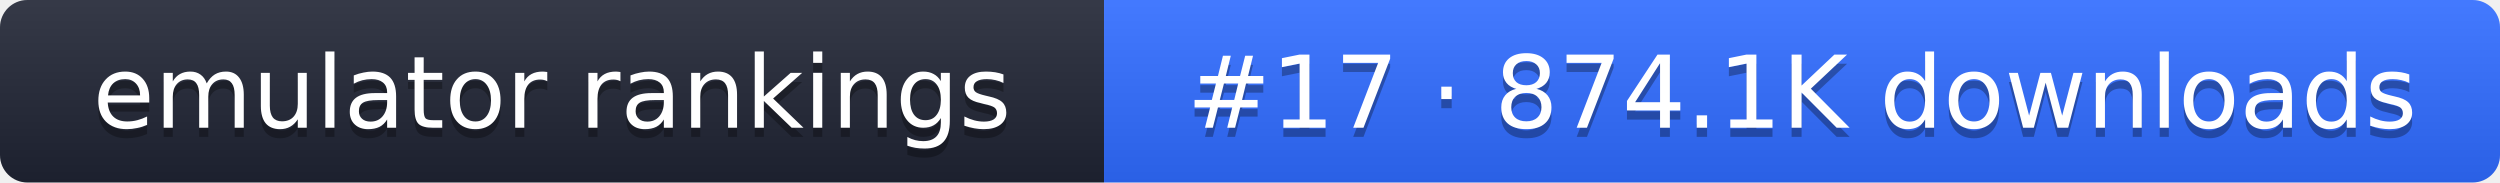
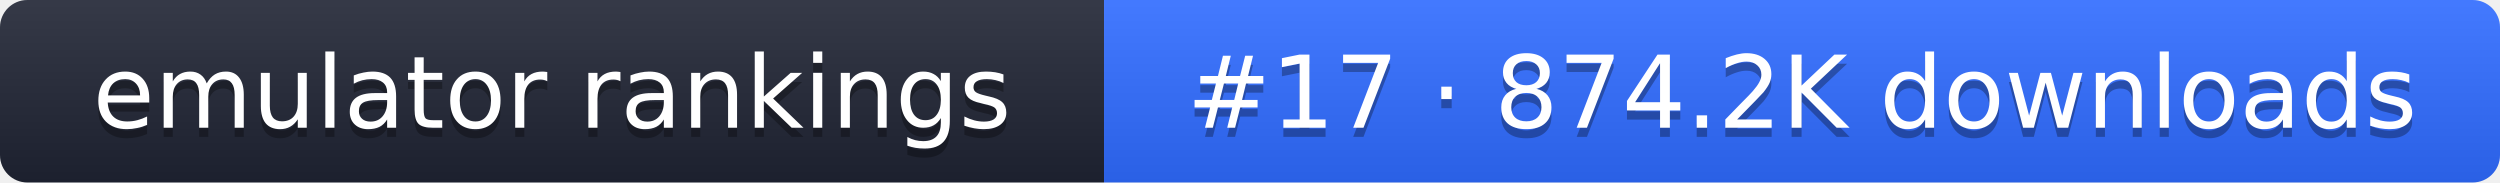
- <svg xmlns="http://www.w3.org/2000/svg" width="274" height="20" role="img" aria-label="emulator rankings: #17 · 874.1K downloads">
+ <svg xmlns="http://www.w3.org/2000/svg" width="274" height="20" role="img" aria-label="emulator rankings: #17 · 874.2K downloads">
  <linearGradient id="g" x2="0" y2="100%">
    <stop offset="0" stop-color="#fff" stop-opacity=".1" />
    <stop offset="1" stop-opacity=".1" />
  </linearGradient>
  <clipPath id="r">
    <rect width="274" height="20" rx="3" fill="#fff" />
  </clipPath>
  <g clip-path="url(#r)">
    <rect width="121" height="20" fill="#1f2433" />
    <rect x="121" width="153" height="20" fill="#2f6bff" />
    <rect width="274" height="20" fill="url(#g)" />
  </g>
  <g fill="#fff" text-anchor="middle" font-family="Verdana,DejaVu Sans,sans-serif" font-size="11">
    <text x="60.5" y="15" fill="#010101" fill-opacity=".3">emulator rankings</text>
    <text x="60.5" y="14">emulator rankings</text>
-     <text x="197.5" y="15" fill="#010101" fill-opacity=".3">#17 · 874.1K downloads</text>
-     <text x="197.5" y="14">#17 · 874.1K downloads</text>
+     <text x="197.5" y="15" fill="#010101" fill-opacity=".3">#17 · 874.2K downloads</text>
+     <text x="197.5" y="14">#17 · 874.2K downloads</text>
  </g>
</svg>
